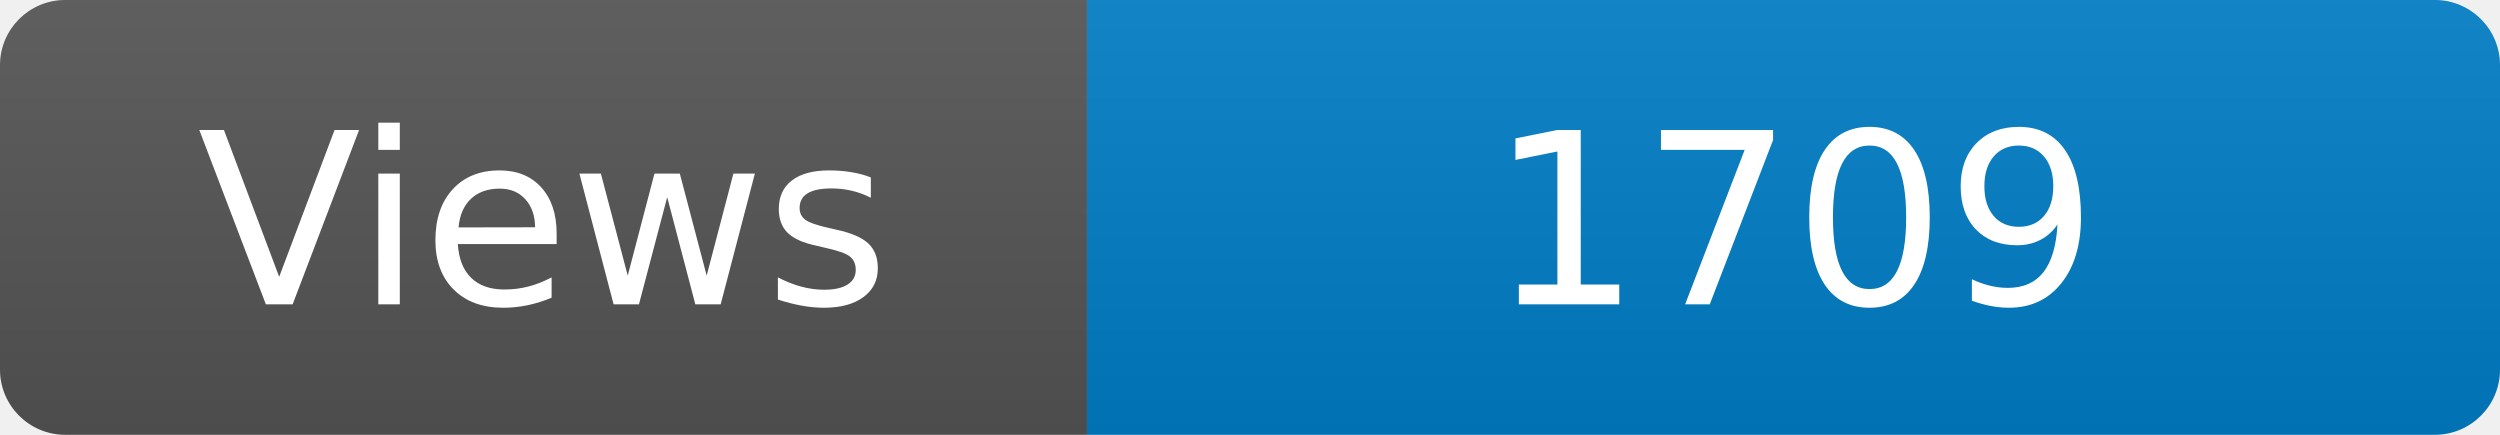
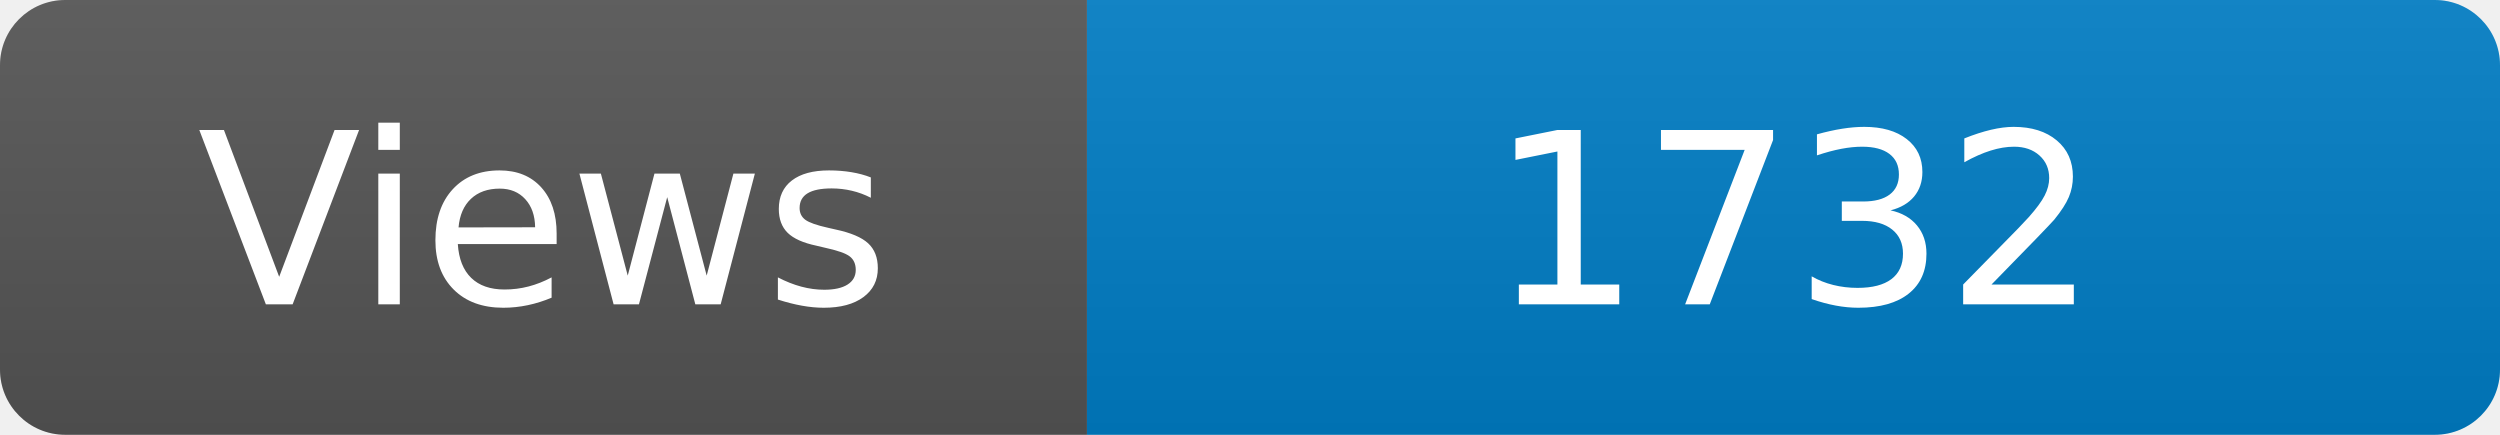
<svg xmlns="http://www.w3.org/2000/svg" width="115" height="20" role="img" aria-label="Maintained?: yes">
  <linearGradient id="s" x2="0" y2="100%">
    <stop offset="0" stop-color="#bbb" stop-opacity=".1" />
    <stop offset="1" stop-opacity=".1" />
  </linearGradient>
  <clipPath id="r">
    <rect width="115" height="20" rx="3" fill="#fff" />
  </clipPath>
  <g clip-path="url(#r)">
    <rect width="50" height="20" fill="#555" />
    <rect x="50" width="160" height="20" fill="#007ec6" />
    <rect width="115" height="20" fill="url(#s)" />
  </g>
  <g fill="#fff" text-anchor="middle" font-family="Verdana,Geneva,DejaVu Sans,sans-serif" font-size="110">
    <text x="250" y="140" transform="scale(.1)" fill="#fff">Views</text>
-     <text x="825" y="140" transform="scale(.1)" fill="#fff">1709</text>
+     <text x="825" y="140" transform="scale(.1)" fill="#fff">1732</text>
  </g>
</svg>
